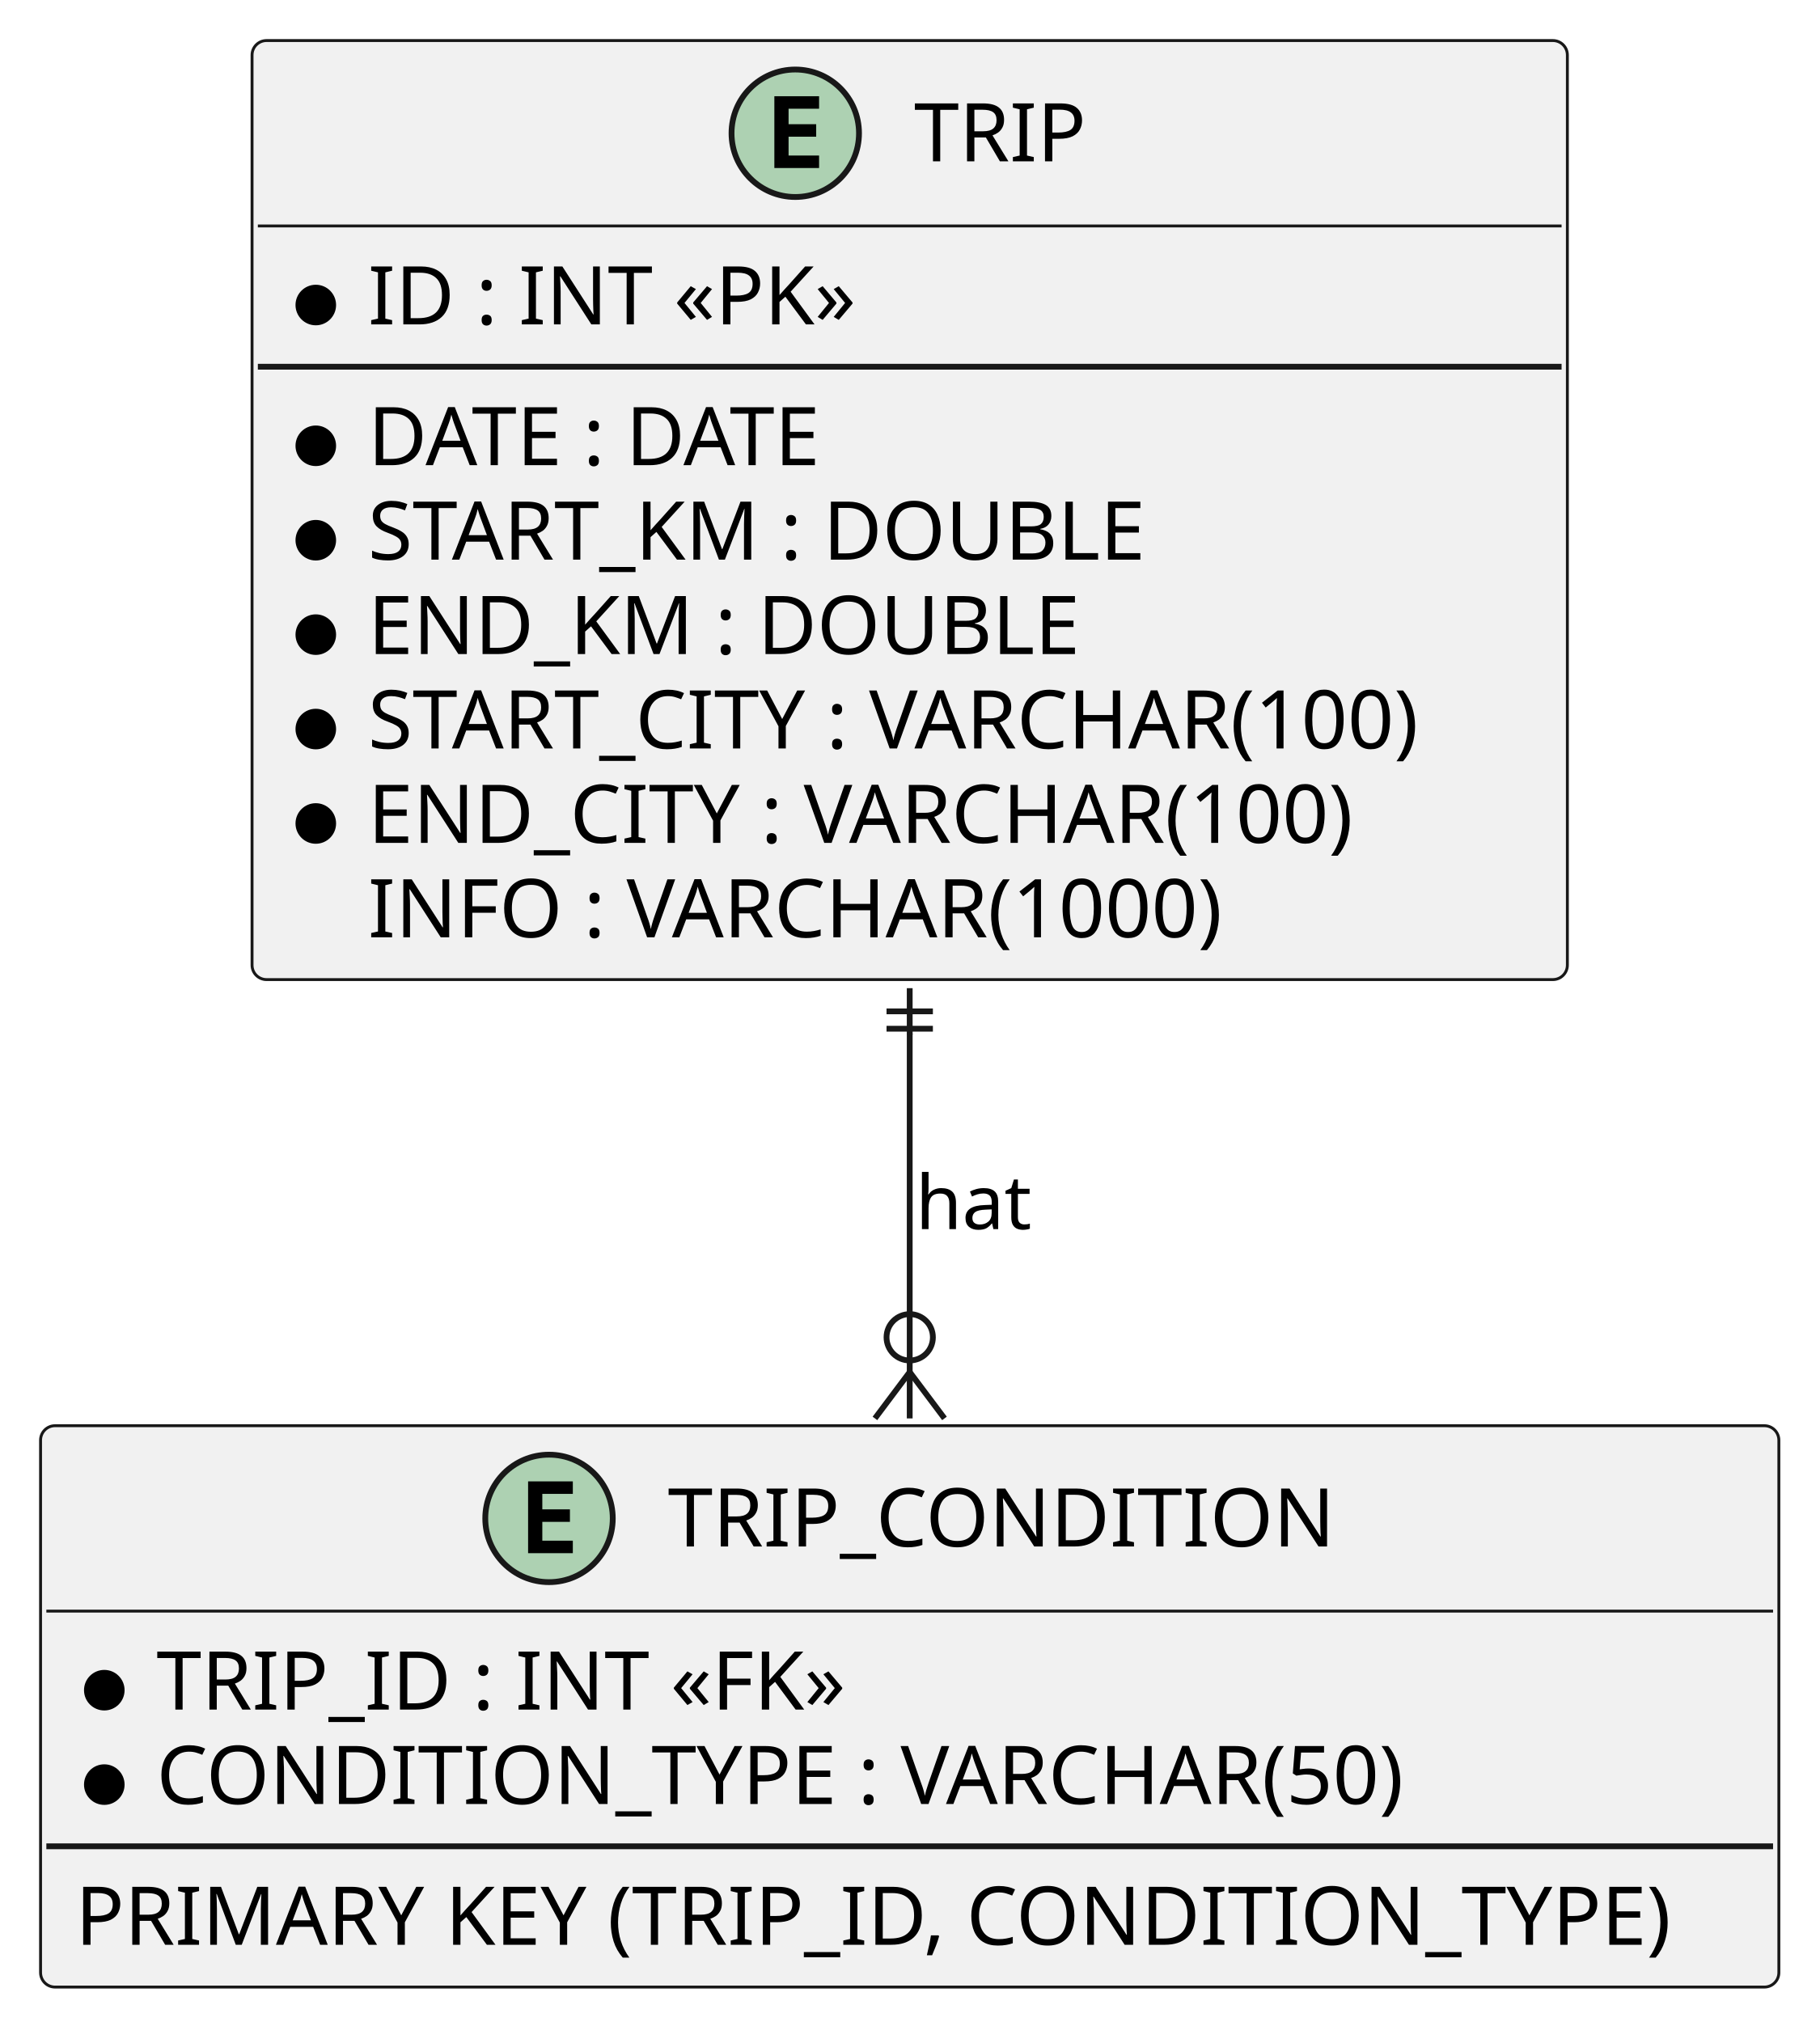
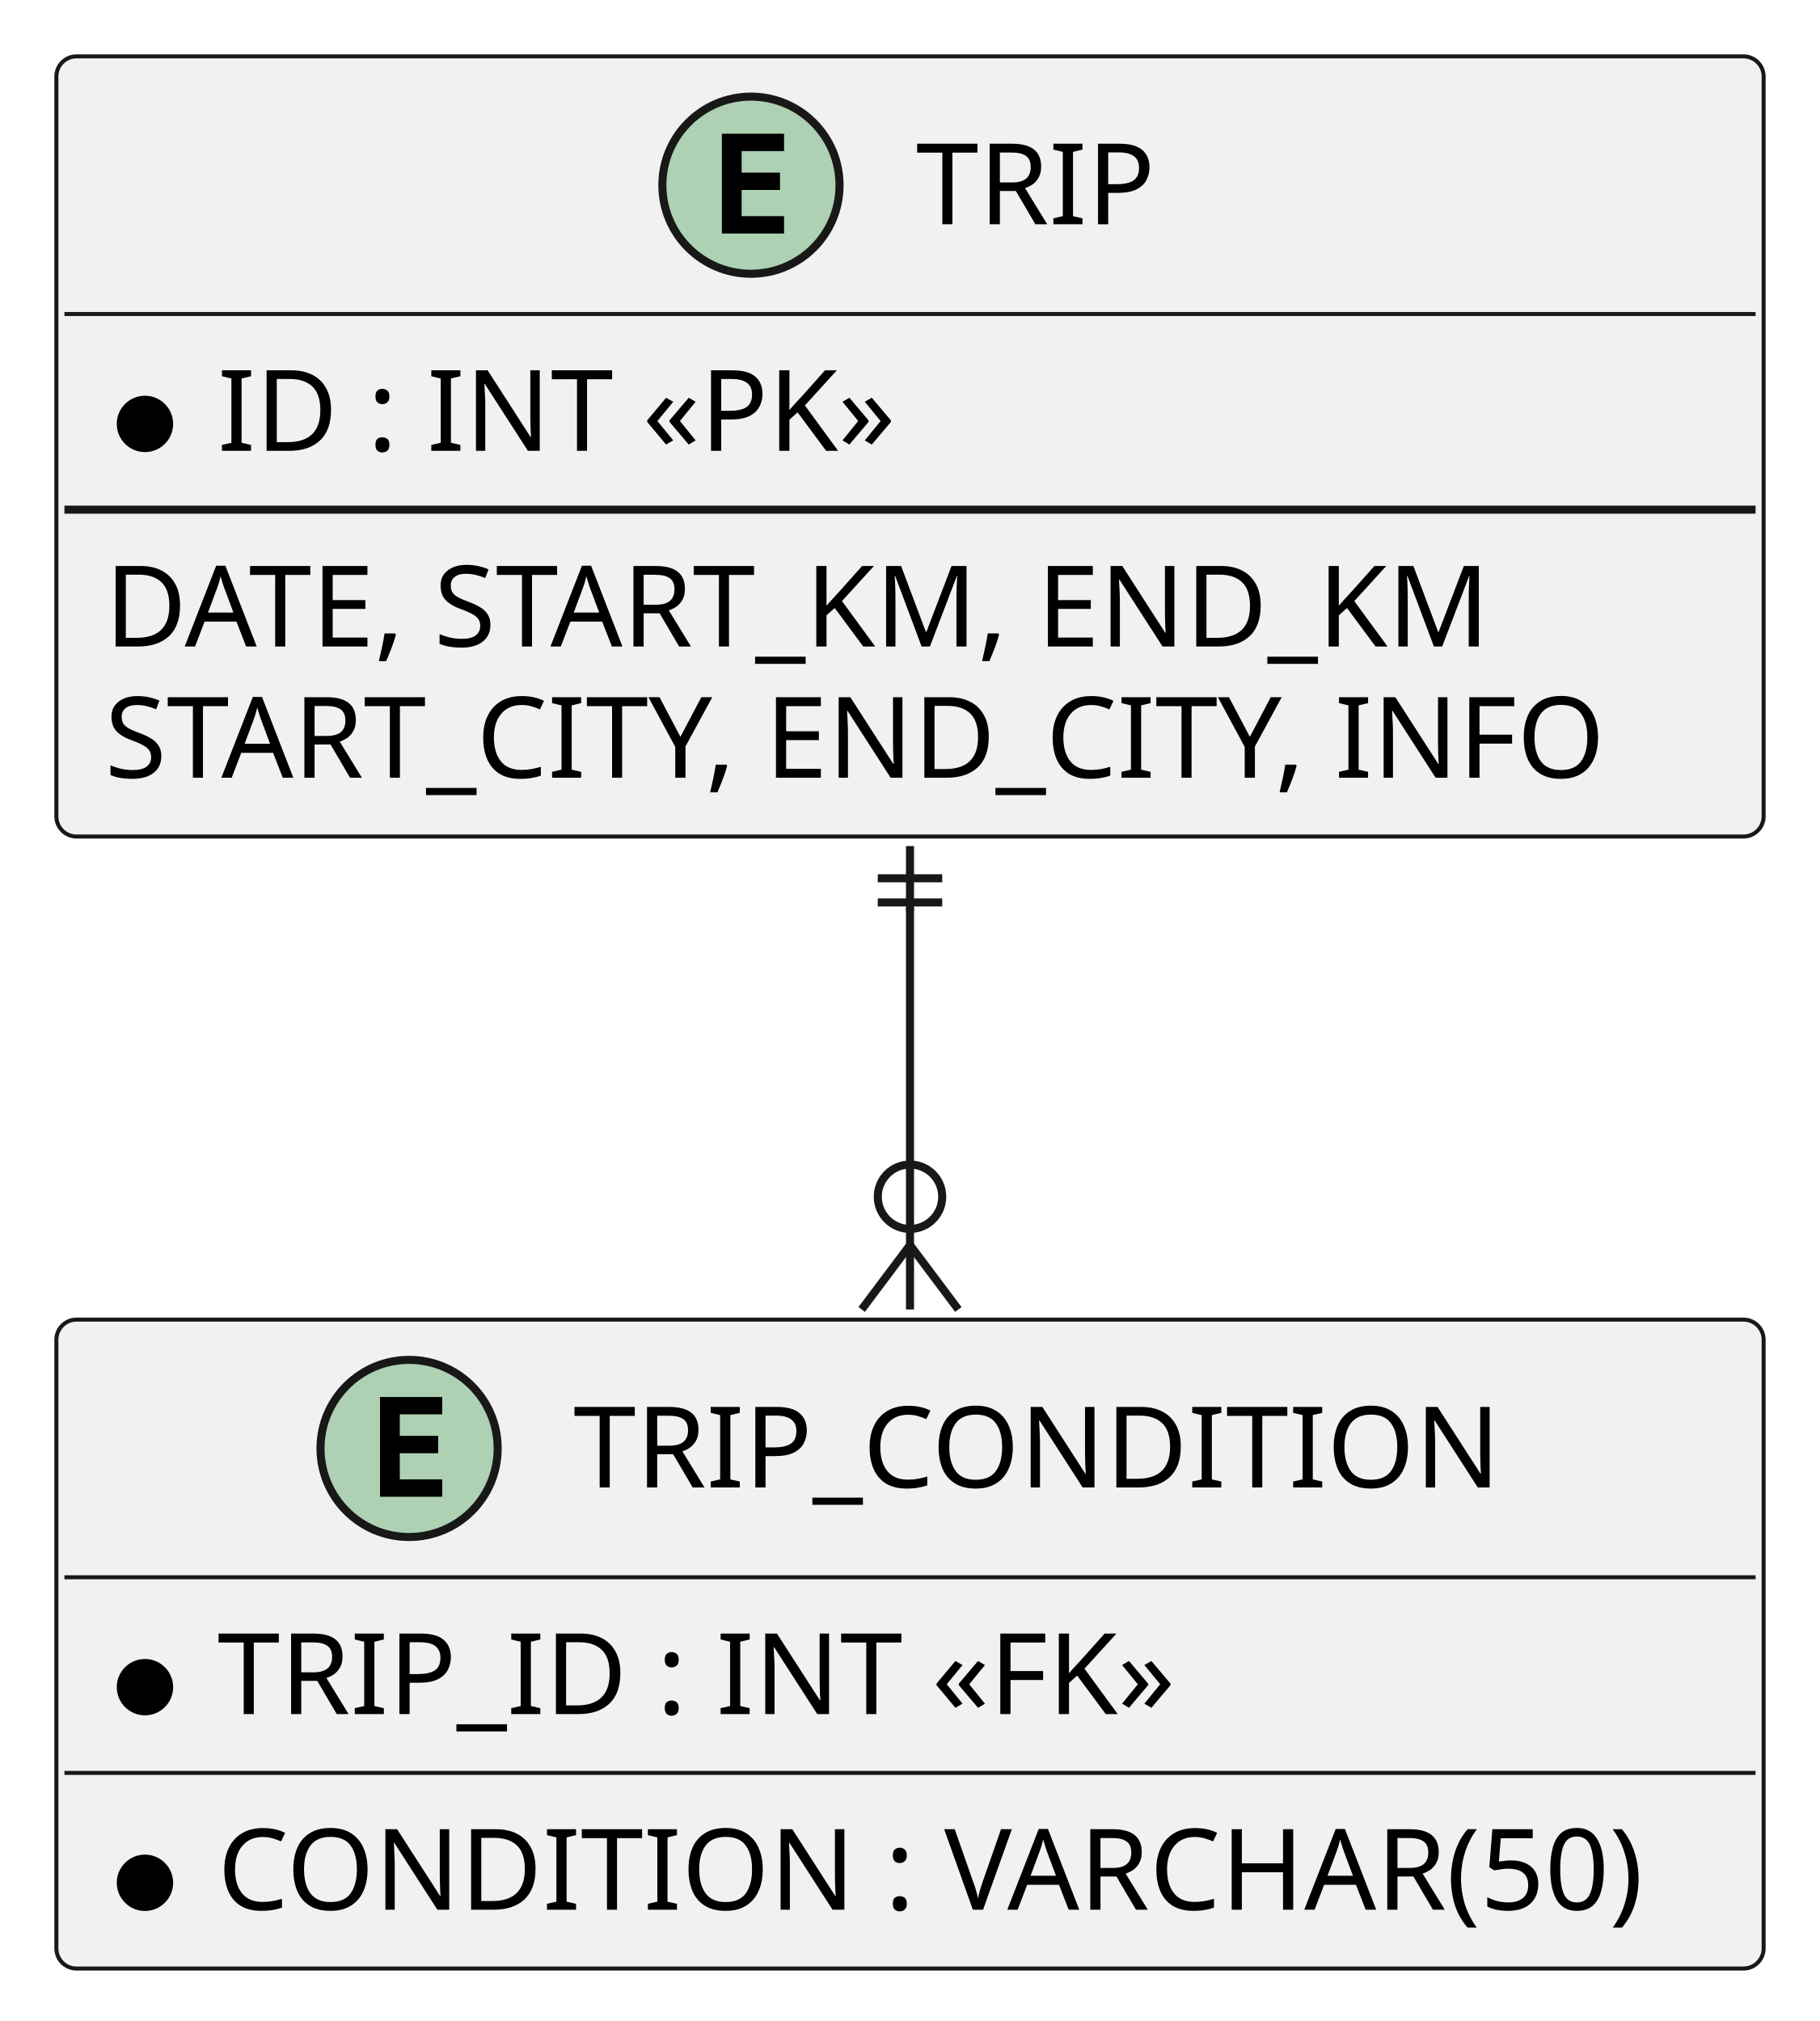
- <svg xmlns="http://www.w3.org/2000/svg" contentStyleType="text/css" height="349px" preserveAspectRatio="none" style="width:314px;height:349px;background:#FFFFFF;" version="1.1" viewBox="0 0 314 349" width="314px" zoomAndPan="magnify">
+ <svg xmlns="http://www.w3.org/2000/svg" contentStyleType="text/css" height="251px" preserveAspectRatio="none" style="width:226px;height:251px;background:#FFFFFF;" version="1.1" viewBox="0 0 226 251" width="226px" zoomAndPan="magnify">
  <defs />
  <g>
    <g id="elem_TRIP">
-       <rect codeLine="2" fill="#F1F1F1" height="162.078" id="TRIP" rx="2.5" ry="2.5" style="stroke:#181818;stroke-width:0.5;" width="227" x="43.5" y="7" />
-       <ellipse cx="137.25" cy="23" fill="#ADD1B2" rx="11" ry="11" style="stroke:#181818;stroke-width:1.0;" />
-       <path d="M141.359,29 L133.641,29 L133.641,16.609 L141.359,16.609 L141.359,18.766 L136.094,18.766 L136.094,21.438 L140.859,21.438 L140.859,23.594 L136.094,23.594 L136.094,26.844 L141.359,26.844 L141.359,29 Z " fill="#000000" />
-       <text fill="#000000" font-family="sans-serif" font-size="14" lengthAdjust="spacing" textLength="31" x="157.75" y="27.847">TRIP</text>
-       <line style="stroke:#181818;stroke-width:0.5;" x1="44.5" x2="269.5" y1="39" y2="39" />
-       <ellipse cx="54.5" cy="52.648" fill="#000000" rx="3" ry="3" style="stroke:#000000;stroke-width:1.0;" />
-       <text fill="#000000" font-family="sans-serif" font-size="14" lengthAdjust="spacing" textLength="89" x="63.5" y="55.995">ID : INT «PK»</text>
-       <line style="stroke:#181818;stroke-width:1.0;" x1="44.5" x2="269.5" y1="63.297" y2="63.297" />
-       <ellipse cx="54.5" cy="76.945" fill="#000000" rx="3" ry="3" style="stroke:#000000;stroke-width:1.0;" />
-       <text fill="#000000" font-family="sans-serif" font-size="14" lengthAdjust="spacing" textLength="89" x="63.5" y="80.292">DATE : DATE</text>
-       <ellipse cx="54.5" cy="93.242" fill="#000000" rx="3" ry="3" style="stroke:#000000;stroke-width:1.0;" />
-       <text fill="#000000" font-family="sans-serif" font-size="14" lengthAdjust="spacing" textLength="145" x="63.5" y="96.589">START_KM : DOUBLE</text>
-       <ellipse cx="54.5" cy="109.539" fill="#000000" rx="3" ry="3" style="stroke:#000000;stroke-width:1.0;" />
-       <text fill="#000000" font-family="sans-serif" font-size="14" lengthAdjust="spacing" textLength="129" x="63.5" y="112.886">END_KM : DOUBLE</text>
-       <ellipse cx="54.5" cy="125.836" fill="#000000" rx="3" ry="3" style="stroke:#000000;stroke-width:1.0;" />
-       <text fill="#000000" font-family="sans-serif" font-size="14" lengthAdjust="spacing" textLength="201" x="63.5" y="129.183">START_CITY : VARCHAR(100)</text>
-       <ellipse cx="54.5" cy="142.133" fill="#000000" rx="3" ry="3" style="stroke:#000000;stroke-width:1.0;" />
-       <text fill="#000000" font-family="sans-serif" font-size="14" lengthAdjust="spacing" textLength="185" x="63.5" y="145.48">END_CITY : VARCHAR(100)</text>
-       <text fill="#000000" font-family="sans-serif" font-size="14" lengthAdjust="spacing" textLength="158" x="63.5" y="161.776">INFO : VARCHAR(1000)</text>
+       <rect codeLine="2" fill="#F1F1F1" height="96.891" id="TRIP" rx="2.5" ry="2.5" style="stroke:#181818;stroke-width:0.5;" width="212" x="7" y="7" />
+       <ellipse cx="93.25" cy="23" fill="#ADD1B2" rx="11" ry="11" style="stroke:#181818;stroke-width:1.0;" />
+       <path d="M97.359,29 L89.641,29 L89.641,16.609 L97.359,16.609 L97.359,18.766 L92.094,18.766 L92.094,21.438 L96.859,21.438 L96.859,23.594 L92.094,23.594 L92.094,26.844 L97.359,26.844 L97.359,29 Z " fill="#000000" />
+       <text fill="#000000" font-family="sans-serif" font-size="14" lengthAdjust="spacing" textLength="31" x="113.75" y="27.847">TRIP</text>
+       <line style="stroke:#181818;stroke-width:0.5;" x1="8" x2="218" y1="39" y2="39" />
+       <ellipse cx="18" cy="52.648" fill="#000000" rx="3" ry="3" style="stroke:#000000;stroke-width:1.0;" />
+       <text fill="#000000" font-family="sans-serif" font-size="14" lengthAdjust="spacing" textLength="89" x="27" y="55.995">ID : INT «PK»</text>
+       <line style="stroke:#181818;stroke-width:1.0;" x1="8" x2="218" y1="63.297" y2="63.297" />
+       <text fill="#000000" font-family="sans-serif" font-size="14" lengthAdjust="spacing" textLength="186" x="13" y="80.292">DATE, START_KM, END_KM</text>
+       <text fill="#000000" font-family="sans-serif" font-size="14" lengthAdjust="spacing" textLength="200" x="13" y="96.589">START_CITY, END_CITY, INFO</text>
    </g>
    <g id="elem_TRIP_CONDITION">
-       <rect codeLine="13" fill="#F1F1F1" height="96.891" id="TRIP_CONDITION" rx="2.5" ry="2.5" style="stroke:#181818;stroke-width:0.5;" width="300" x="7" y="246.08" />
-       <ellipse cx="94.75" cy="262.08" fill="#ADD1B2" rx="11" ry="11" style="stroke:#181818;stroke-width:1.0;" />
-       <path d="M98.859,268.08 L91.141,268.08 L91.141,255.689 L98.859,255.689 L98.859,257.846 L93.594,257.846 L93.594,260.517 L98.359,260.517 L98.359,262.674 L93.594,262.674 L93.594,265.924 L98.859,265.924 L98.859,268.08 Z " fill="#000000" />
-       <text fill="#000000" font-family="sans-serif" font-size="14" lengthAdjust="spacing" textLength="116" x="115.25" y="266.927">TRIP_CONDITION</text>
-       <line style="stroke:#181818;stroke-width:0.5;" x1="8" x2="306" y1="278.08" y2="278.08" />
-       <ellipse cx="18" cy="291.728" fill="#000000" rx="3" ry="3" style="stroke:#000000;stroke-width:1.0;" />
-       <text fill="#000000" font-family="sans-serif" font-size="14" lengthAdjust="spacing" textLength="126" x="27" y="295.075">TRIP_ID : INT «FK»</text>
-       <ellipse cx="18" cy="308.025" fill="#000000" rx="3" ry="3" style="stroke:#000000;stroke-width:1.0;" />
-       <text fill="#000000" font-family="sans-serif" font-size="14" lengthAdjust="spacing" textLength="229" x="27" y="311.372">CONDITION_TYPE : VARCHAR(50)</text>
-       <line style="stroke:#181818;stroke-width:1.0;" x1="8" x2="306" y1="318.674" y2="318.674" />
-       <text fill="#000000" font-family="sans-serif" font-size="14" lengthAdjust="spacing" textLength="288" x="13" y="335.669">PRIMARY KEY (TRIP_ID, CONDITION_TYPE)</text>
+       <rect codeLine="9" fill="#F1F1F1" height="80.594" id="TRIP_CONDITION" rx="2.5" ry="2.5" style="stroke:#181818;stroke-width:0.5;" width="212" x="7" y="163.89" />
+       <ellipse cx="50.8" cy="179.89" fill="#ADD1B2" rx="11" ry="11" style="stroke:#181818;stroke-width:1.0;" />
+       <path d="M54.909,185.89 L47.191,185.89 L47.191,173.499 L54.909,173.499 L54.909,175.656 L49.644,175.656 L49.644,178.327 L54.409,178.327 L54.409,180.484 L49.644,180.484 L49.644,183.734 L54.909,183.734 L54.909,185.89 Z " fill="#000000" />
+       <text fill="#000000" font-family="sans-serif" font-size="14" lengthAdjust="spacing" textLength="116" x="71.2" y="184.737">TRIP_CONDITION</text>
+       <line style="stroke:#181818;stroke-width:0.5;" x1="8" x2="218" y1="195.89" y2="195.89" />
+       <ellipse cx="18" cy="209.538" fill="#000000" rx="3" ry="3" style="stroke:#000000;stroke-width:1.0;" />
+       <text fill="#000000" font-family="sans-serif" font-size="14" lengthAdjust="spacing" textLength="126" x="27" y="212.885">TRIP_ID : INT «FK»</text>
+       <line style="stroke:#181818;stroke-width:0.5;" x1="8" x2="218" y1="220.187" y2="220.187" />
+       <ellipse cx="18" cy="233.835" fill="#000000" rx="3" ry="3" style="stroke:#000000;stroke-width:1.0;" />
+       <text fill="#000000" font-family="sans-serif" font-size="14" lengthAdjust="spacing" textLength="186" x="27" y="237.182">CONDITION : VARCHAR(50)</text>
    </g>
    <g id="link_TRIP_TRIP_CONDITION">
-       <path codeLine="20" d="M157,178.4 C157,198.34 157,218.95 157,237.11 " fill="none" id="TRIP-TRIP_CONDITION" style="stroke:#181818;stroke-width:1.0;" />
-       <line style="stroke:#181818;stroke-width:1.0;" x1="153" x2="161" y1="174.56" y2="174.56" />
-       <line style="stroke:#181818;stroke-width:1.0;" x1="153" x2="161" y1="177.56" y2="177.56" />
-       <line style="stroke:#181818;stroke-width:1.0;" x1="157" x2="157" y1="178.56" y2="170.56" />
-       <line style="stroke:#181818;stroke-width:1.0;" x1="157" x2="163" y1="236.82" y2="244.82" />
-       <line style="stroke:#181818;stroke-width:1.0;" x1="157" x2="151" y1="236.82" y2="244.82" />
-       <line style="stroke:#181818;stroke-width:1.0;" x1="157" x2="157" y1="236.82" y2="244.82" />
-       <ellipse cx="157" cy="230.82" fill="none" rx="4" ry="4" style="stroke:#181818;stroke-width:1.0;" />
-       <text fill="#000000" font-family="sans-serif" font-size="13" lengthAdjust="spacing" textLength="21" x="158" y="212.147">hat</text>
+       <path codeLine="14" d="M113,112.81 C113,126.72 113,141.49 113,154.98 " fill="none" id="TRIP-TRIP_CONDITION" style="stroke:#181818;stroke-width:1.0;" />
+       <line style="stroke:#181818;stroke-width:1.0;" x1="109" x2="117" y1="109.08" y2="109.08" />
+       <line style="stroke:#181818;stroke-width:1.0;" x1="109" x2="117" y1="112.08" y2="112.08" />
+       <line style="stroke:#181818;stroke-width:1.0;" x1="113" x2="113" y1="113.08" y2="105.08" />
+       <line style="stroke:#181818;stroke-width:1.0;" x1="113" x2="119" y1="154.63" y2="162.63" />
+       <line style="stroke:#181818;stroke-width:1.0;" x1="113" x2="107" y1="154.63" y2="162.63" />
+       <line style="stroke:#181818;stroke-width:1.0;" x1="113" x2="113" y1="154.63" y2="162.63" />
+       <ellipse cx="113" cy="148.63" fill="none" rx="4" ry="4" style="stroke:#181818;stroke-width:1.0;" />
    </g>
  </g>
</svg>
